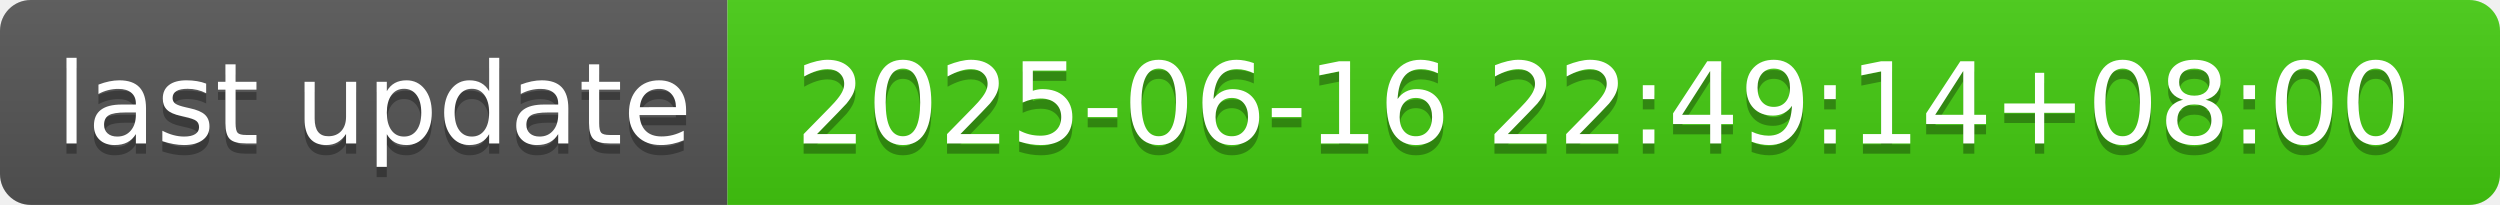
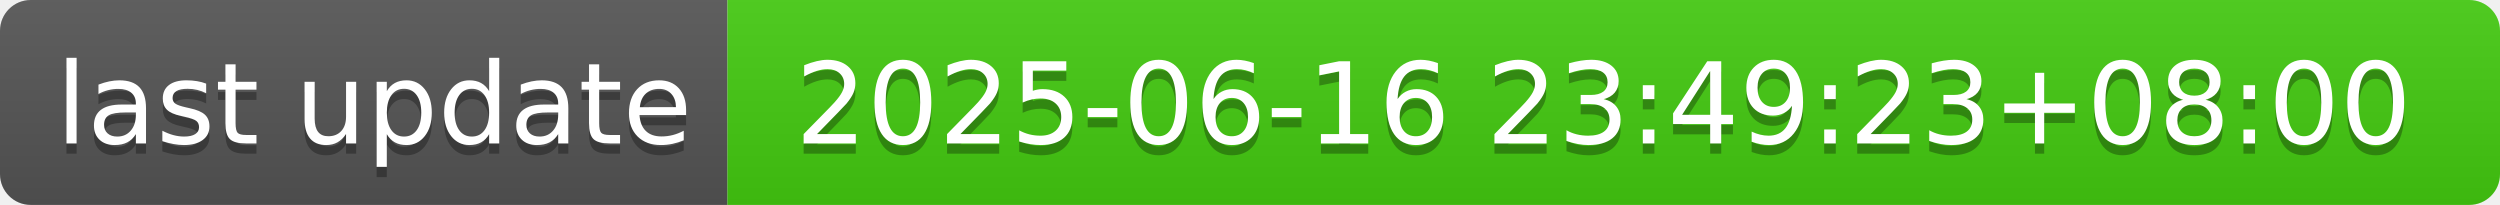
- <svg xmlns="http://www.w3.org/2000/svg" width="244" height="20" role="img" aria-label="last update: 2025-06-16 22:49:14+08:00">
+ <svg xmlns="http://www.w3.org/2000/svg" width="244" height="20" role="img" aria-label="last update: 2025-06-16 23:49:23+08:00">
  <linearGradient id="s" x2="0" y2="100%">
    <stop offset="0" stop-color="#bbb" stop-opacity=".1" />
    <stop offset="1" stop-opacity=".1" />
  </linearGradient>
  <clipPath id="r">
    <rect width="244" height="20" rx="3" fill="#fff" />
  </clipPath>
  <g clip-path="url(#r)">
    <rect width="71" height="20" fill="#555" />
    <rect x="71" width="173" height="20" fill="#4c1" />
    <rect width="244" height="20" fill="url(#s)" />
  </g>
  <g fill="#fff" text-anchor="middle" font-family="Verdana,Geneva,DejaVu Sans,sans-serif" text-rendering="geometricPrecision" font-size="110">
    <text aria-hidden="true" x="365" y="150" fill="#010101" fill-opacity=".3" transform="scale(.1)" textLength="610">last update</text>
    <text x="365" y="140" transform="scale(.1)" fill="#fff" textLength="610">last update</text>
-     <text aria-hidden="true" x="1565" y="150" fill="#010101" fill-opacity=".3" transform="scale(.1)" textLength="1630">2025-06-16 22:49:14+08:00</text>
-     <text x="1565" y="140" transform="scale(.1)" fill="#fff" textLength="1630">2025-06-16 22:49:14+08:00</text>
+     <text aria-hidden="true" x="1565" y="150" fill="#010101" fill-opacity=".3" transform="scale(.1)" textLength="1630">2025-06-16 23:49:23+08:00</text>
+     <text x="1565" y="140" transform="scale(.1)" fill="#fff" textLength="1630">2025-06-16 23:49:23+08:00</text>
  </g>
</svg>
